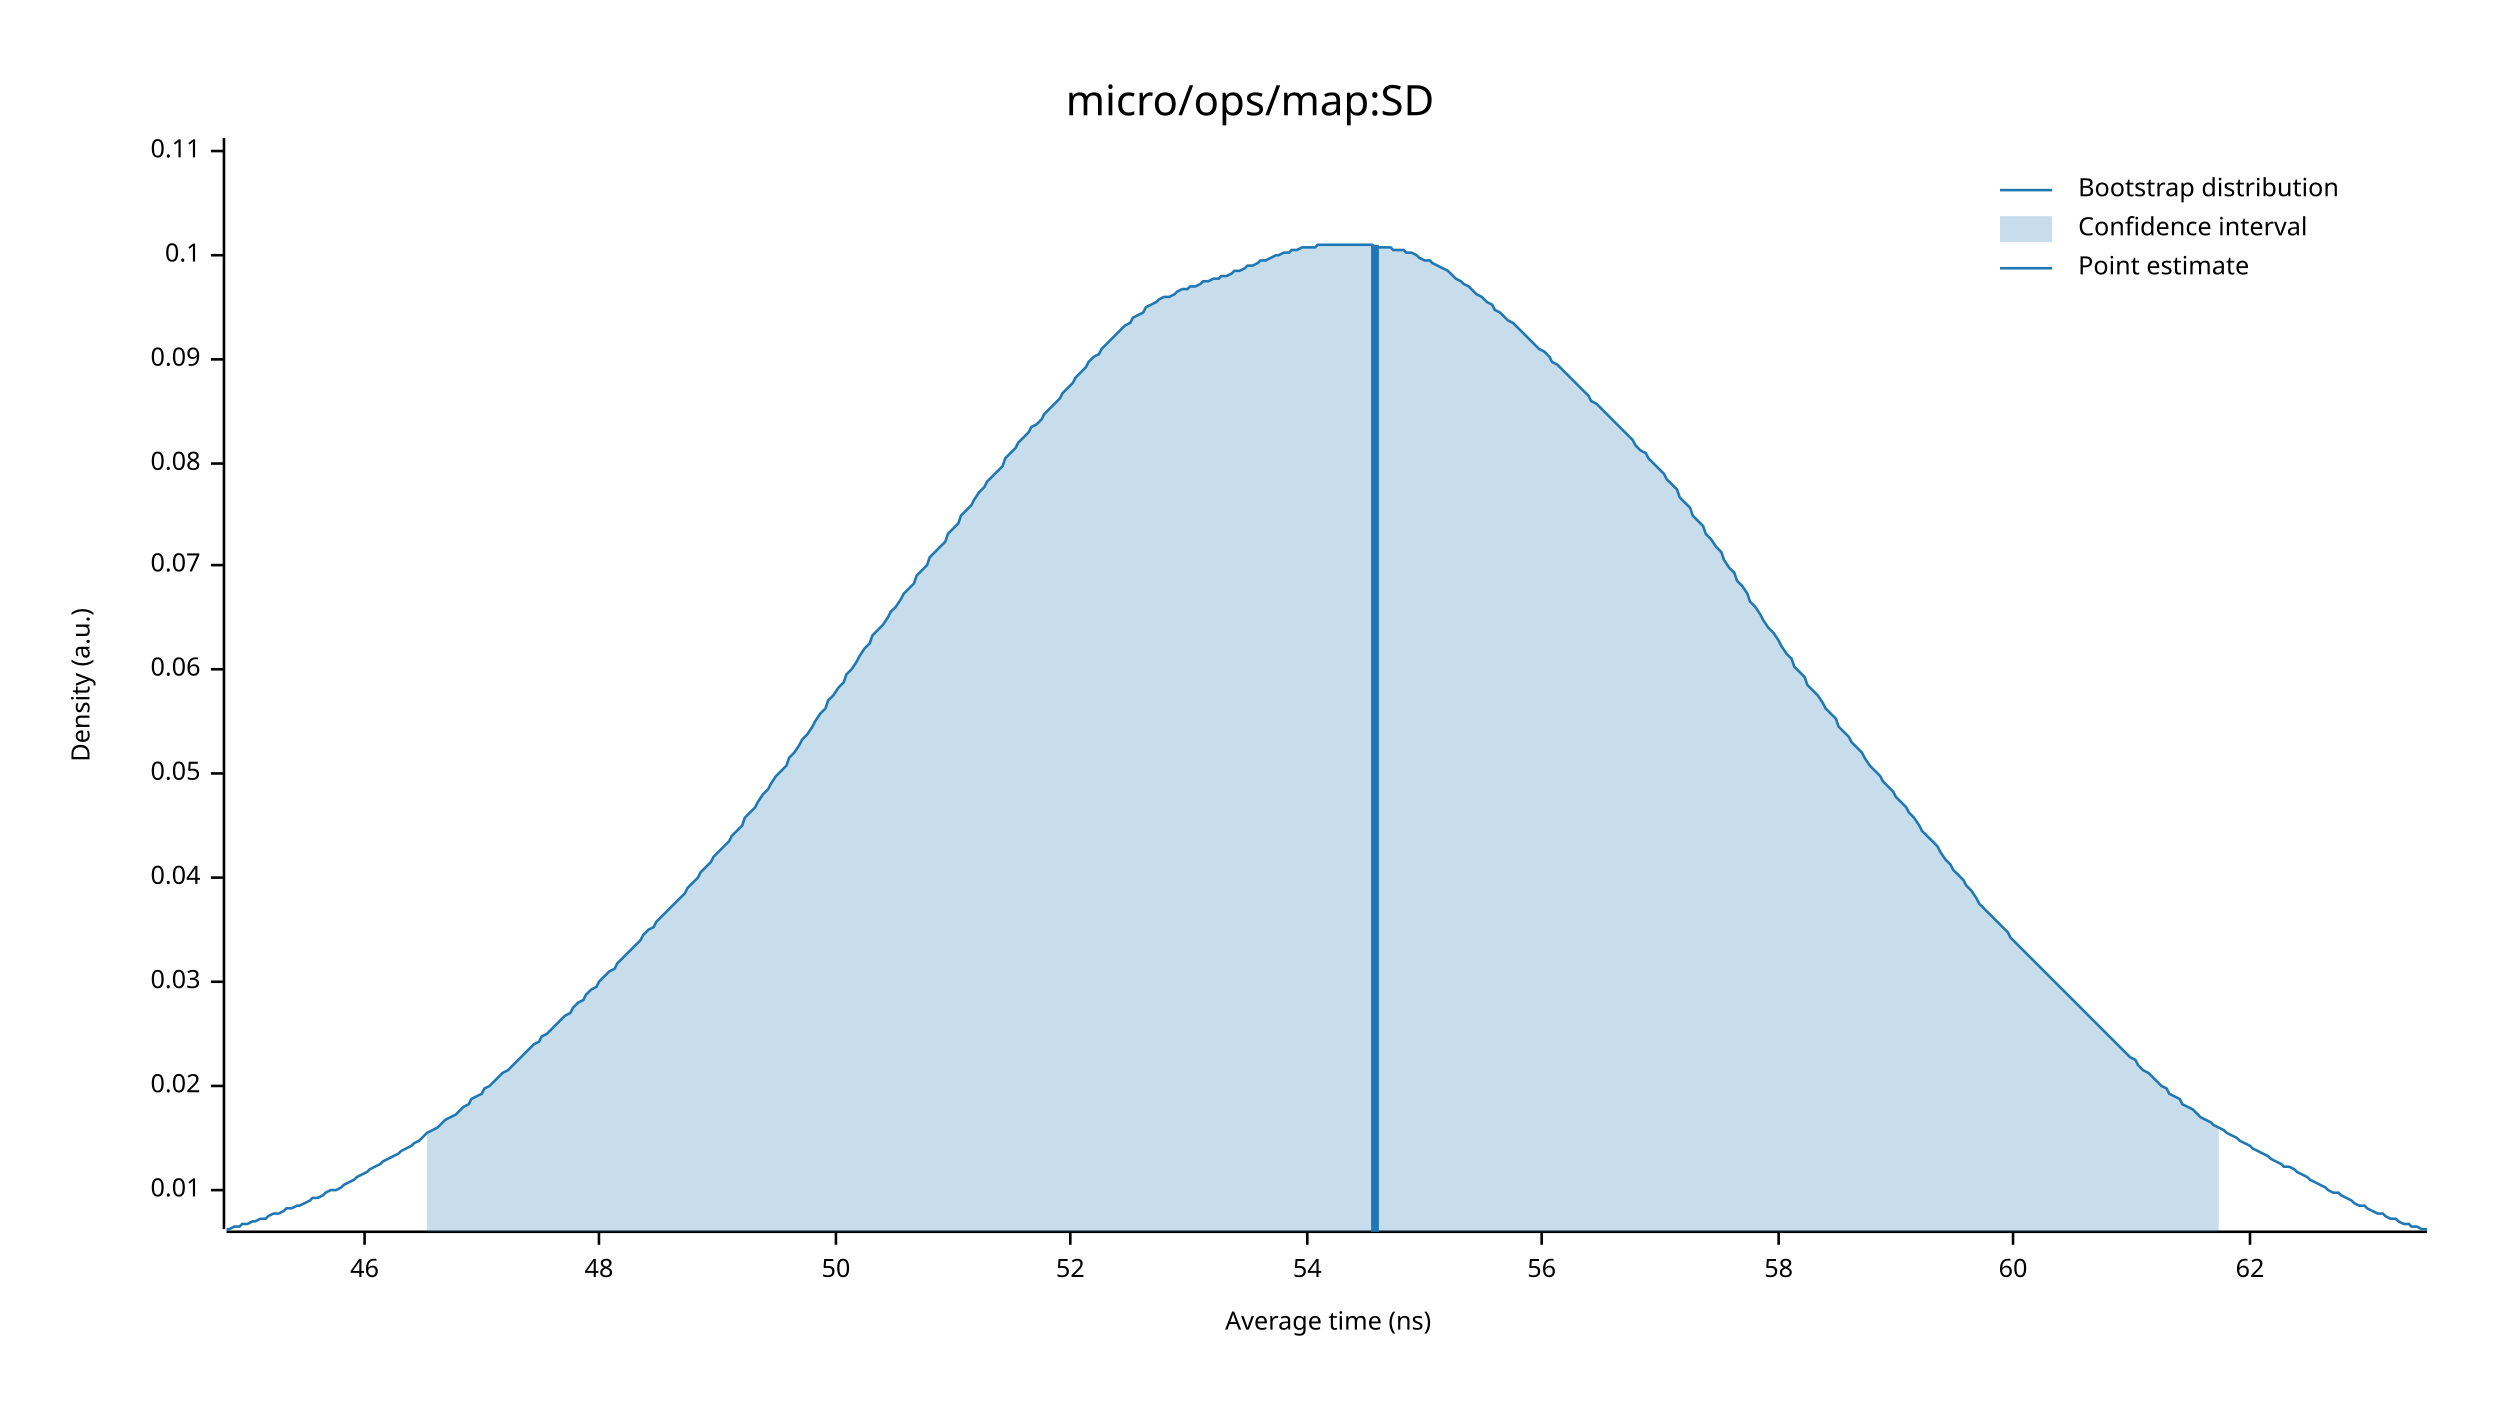
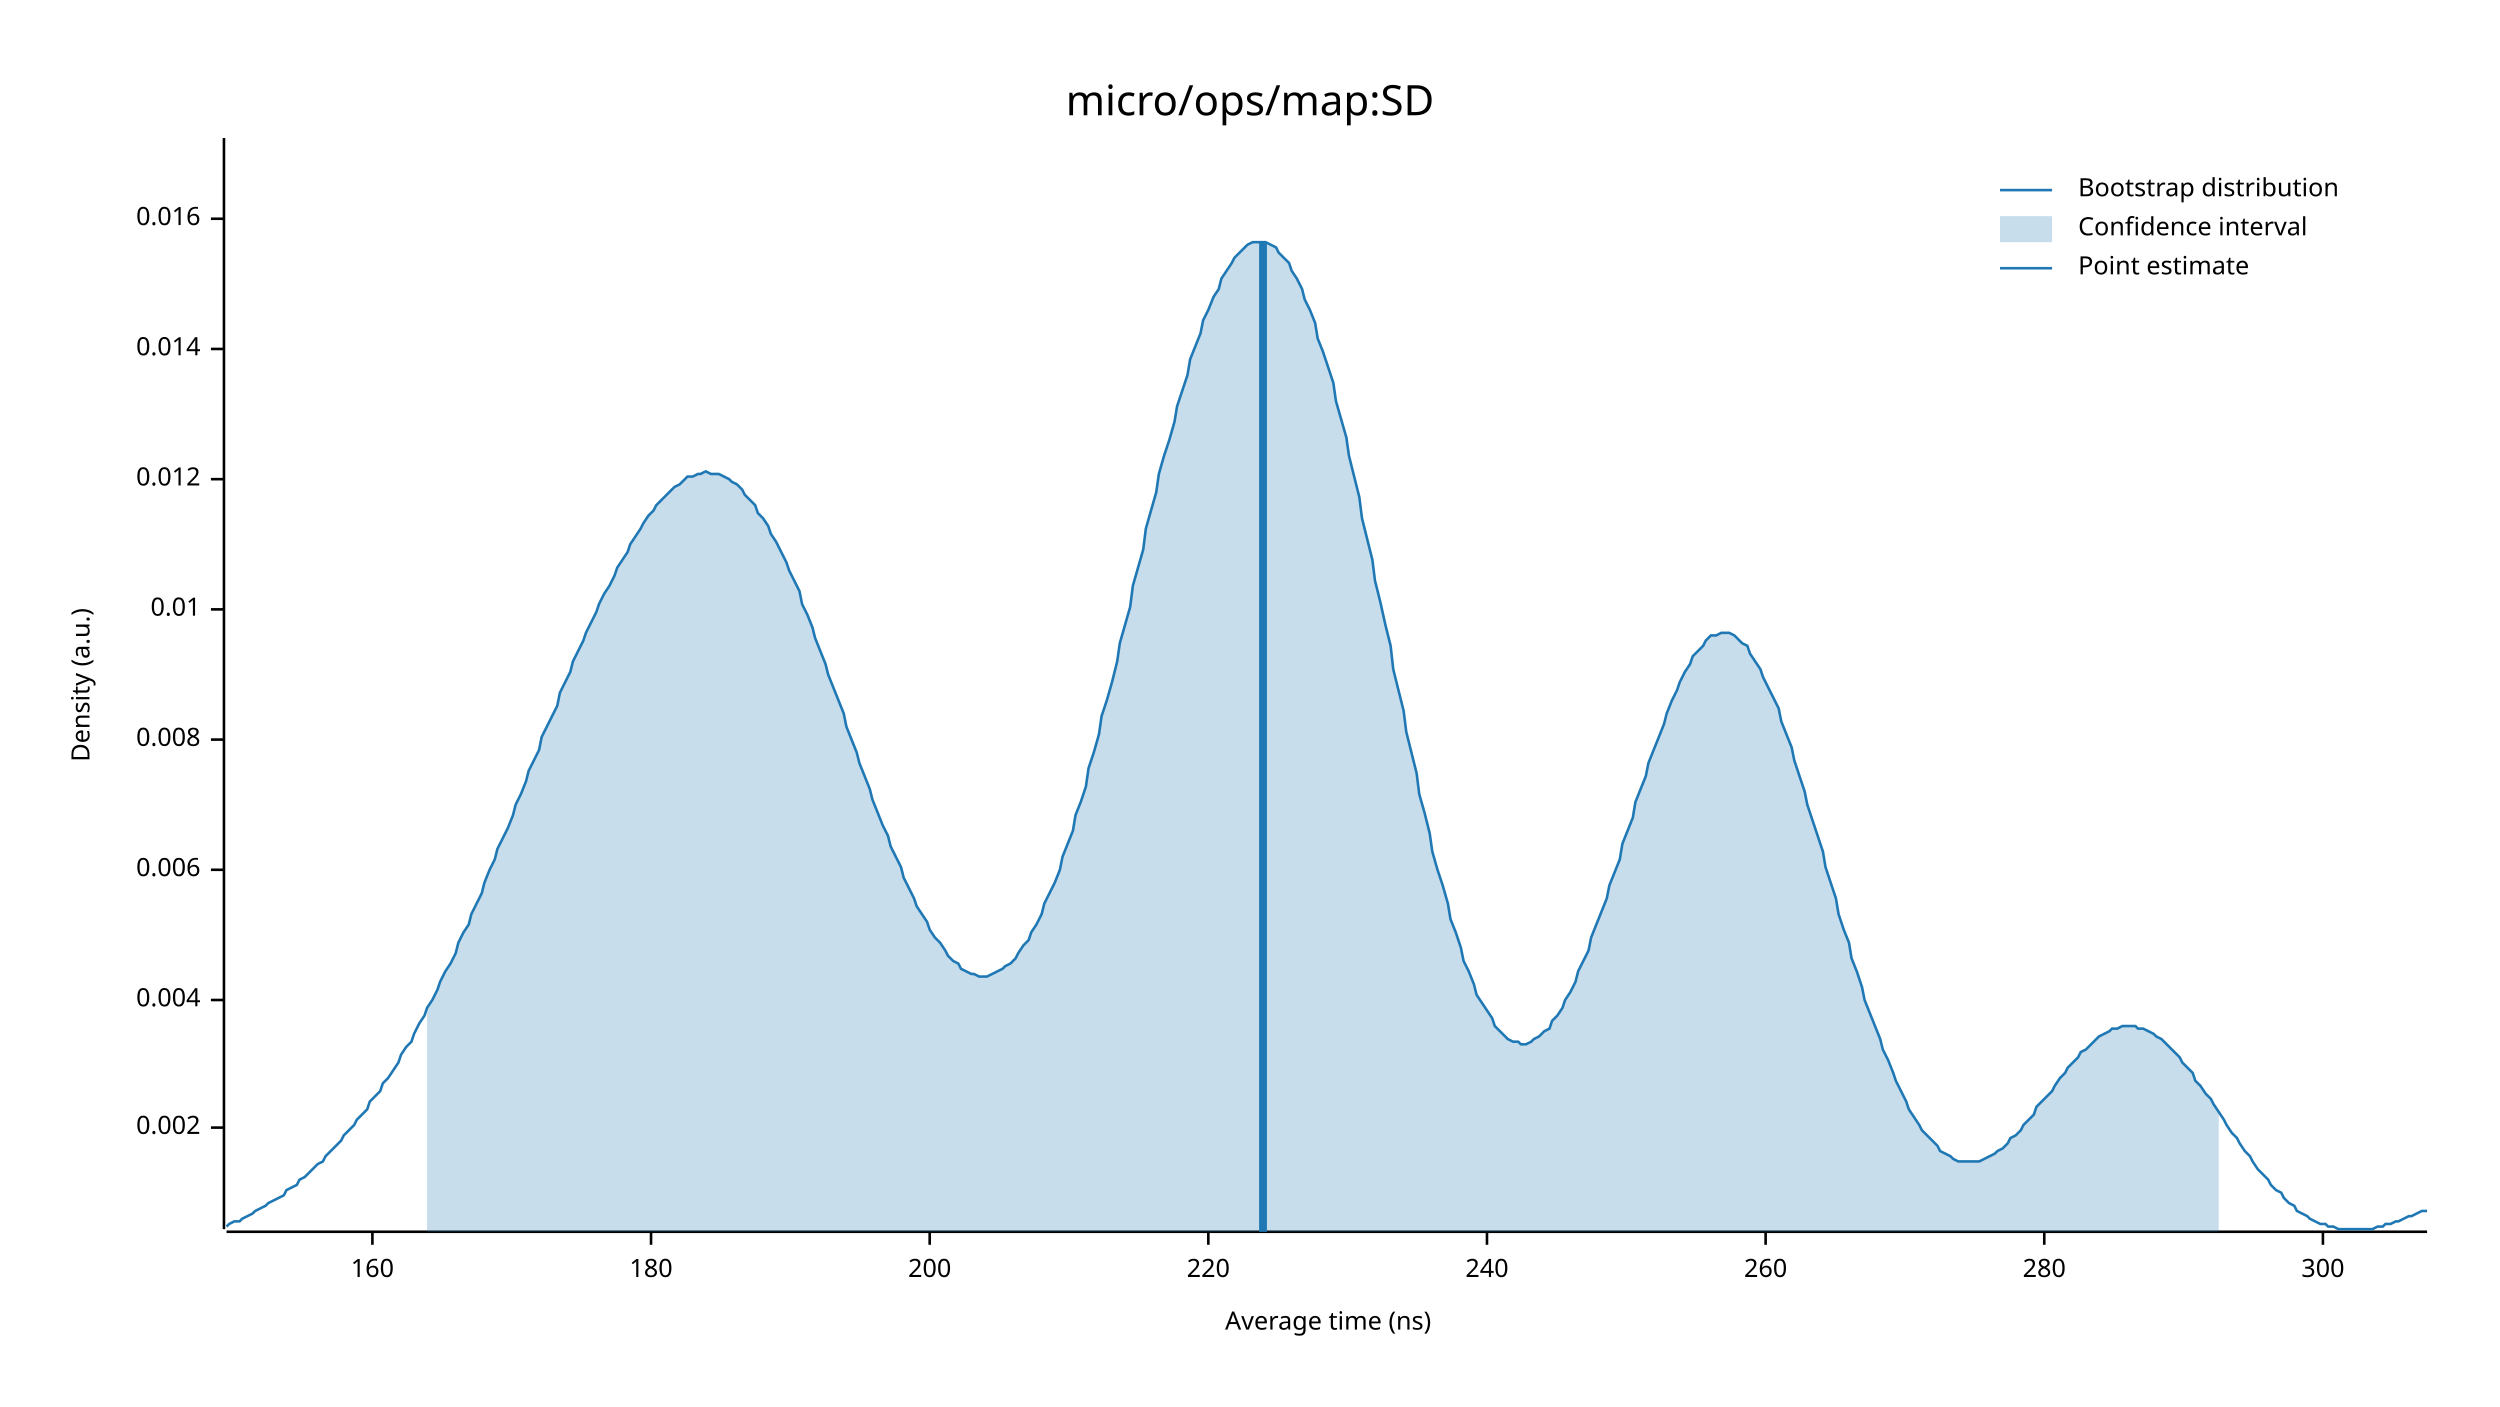
<svg xmlns="http://www.w3.org/2000/svg" width="960" height="540" viewBox="0 0 960 540">
  <text x="480" y="32" dy="0.76em" text-anchor="middle" font-family="sans-serif" font-size="16.129" opacity="1" fill="#000000">
micro/ops/map:SD
</text>
  <text x="27" y="263" dy="0.76em" text-anchor="middle" font-family="sans-serif" font-size="9.677" opacity="1" fill="#000000" transform="rotate(270, 27, 263)">
Density (a.u.)
</text>
  <text x="510" y="513" dy="-0.5ex" text-anchor="middle" font-family="sans-serif" font-size="9.677" opacity="1" fill="#000000">
Average time (ns)
</text>
  <polyline fill="none" opacity="1" stroke="#000000" stroke-width="1" points="86,53 86,472 " />
-   <text x="77" y="457" dy="0.5ex" text-anchor="end" font-family="sans-serif" font-size="9.677" opacity="1" fill="#000000">
+   <text x="77" y="433" dy="0.5ex" text-anchor="end" font-family="sans-serif" font-size="9.677" opacity="1" fill="#000000">
+ 0.002
+ </text>
+   <polyline fill="none" opacity="1" stroke="#000000" stroke-width="1" points="81,433 86,433 " />
+   <text x="77" y="384" dy="0.5ex" text-anchor="end" font-family="sans-serif" font-size="9.677" opacity="1" fill="#000000">
+ 0.004
+ </text>
+   <polyline fill="none" opacity="1" stroke="#000000" stroke-width="1" points="81,384 86,384 " />
+   <text x="77" y="334" dy="0.5ex" text-anchor="end" font-family="sans-serif" font-size="9.677" opacity="1" fill="#000000">
+ 0.006
+ </text>
+   <polyline fill="none" opacity="1" stroke="#000000" stroke-width="1" points="81,334 86,334 " />
+   <text x="77" y="284" dy="0.5ex" text-anchor="end" font-family="sans-serif" font-size="9.677" opacity="1" fill="#000000">
+ 0.008
+ </text>
+   <polyline fill="none" opacity="1" stroke="#000000" stroke-width="1" points="81,284 86,284 " />
+   <text x="77" y="234" dy="0.5ex" text-anchor="end" font-family="sans-serif" font-size="9.677" opacity="1" fill="#000000">
0.01
</text>
-   <polyline fill="none" opacity="1" stroke="#000000" stroke-width="1" points="81,457 86,457 " />
-   <text x="77" y="417" dy="0.5ex" text-anchor="end" font-family="sans-serif" font-size="9.677" opacity="1" fill="#000000">
- 0.02
+   <polyline fill="none" opacity="1" stroke="#000000" stroke-width="1" points="81,234 86,234 " />
+   <text x="77" y="184" dy="0.5ex" text-anchor="end" font-family="sans-serif" font-size="9.677" opacity="1" fill="#000000">
+ 0.012
</text>
-   <polyline fill="none" opacity="1" stroke="#000000" stroke-width="1" points="81,417 86,417 " />
-   <text x="77" y="377" dy="0.5ex" text-anchor="end" font-family="sans-serif" font-size="9.677" opacity="1" fill="#000000">
- 0.03
+   <polyline fill="none" opacity="1" stroke="#000000" stroke-width="1" points="81,184 86,184 " />
+   <text x="77" y="134" dy="0.5ex" text-anchor="end" font-family="sans-serif" font-size="9.677" opacity="1" fill="#000000">
+ 0.014
</text>
-   <polyline fill="none" opacity="1" stroke="#000000" stroke-width="1" points="81,377 86,377 " />
-   <text x="77" y="337" dy="0.5ex" text-anchor="end" font-family="sans-serif" font-size="9.677" opacity="1" fill="#000000">
- 0.04
+   <polyline fill="none" opacity="1" stroke="#000000" stroke-width="1" points="81,134 86,134 " />
+   <text x="77" y="84" dy="0.5ex" text-anchor="end" font-family="sans-serif" font-size="9.677" opacity="1" fill="#000000">
+ 0.016
</text>
-   <polyline fill="none" opacity="1" stroke="#000000" stroke-width="1" points="81,337 86,337 " />
-   <text x="77" y="297" dy="0.5ex" text-anchor="end" font-family="sans-serif" font-size="9.677" opacity="1" fill="#000000">
- 0.05
+   <polyline fill="none" opacity="1" stroke="#000000" stroke-width="1" points="81,84 86,84 " />
+   <polyline fill="none" opacity="1" stroke="#000000" stroke-width="1" points="87,473 932,473 " />
+   <text x="143" y="483" dy="0.76em" text-anchor="middle" font-family="sans-serif" font-size="9.677" opacity="1" fill="#000000">
+ 160
</text>
-   <polyline fill="none" opacity="1" stroke="#000000" stroke-width="1" points="81,297 86,297 " />
-   <text x="77" y="257" dy="0.5ex" text-anchor="end" font-family="sans-serif" font-size="9.677" opacity="1" fill="#000000">
- 0.06
+   <polyline fill="none" opacity="1" stroke="#000000" stroke-width="1" points="143,473 143,478 " />
+   <text x="250" y="483" dy="0.76em" text-anchor="middle" font-family="sans-serif" font-size="9.677" opacity="1" fill="#000000">
+ 180
</text>
-   <polyline fill="none" opacity="1" stroke="#000000" stroke-width="1" points="81,257 86,257 " />
-   <text x="77" y="217" dy="0.5ex" text-anchor="end" font-family="sans-serif" font-size="9.677" opacity="1" fill="#000000">
- 0.07
+   <polyline fill="none" opacity="1" stroke="#000000" stroke-width="1" points="250,473 250,478 " />
+   <text x="357" y="483" dy="0.76em" text-anchor="middle" font-family="sans-serif" font-size="9.677" opacity="1" fill="#000000">
+ 200
</text>
-   <polyline fill="none" opacity="1" stroke="#000000" stroke-width="1" points="81,217 86,217 " />
-   <text x="77" y="178" dy="0.5ex" text-anchor="end" font-family="sans-serif" font-size="9.677" opacity="1" fill="#000000">
- 0.08
+   <polyline fill="none" opacity="1" stroke="#000000" stroke-width="1" points="357,473 357,478 " />
+   <text x="464" y="483" dy="0.76em" text-anchor="middle" font-family="sans-serif" font-size="9.677" opacity="1" fill="#000000">
+ 220
</text>
-   <polyline fill="none" opacity="1" stroke="#000000" stroke-width="1" points="81,178 86,178 " />
-   <text x="77" y="138" dy="0.5ex" text-anchor="end" font-family="sans-serif" font-size="9.677" opacity="1" fill="#000000">
- 0.09
+   <polyline fill="none" opacity="1" stroke="#000000" stroke-width="1" points="464,473 464,478 " />
+   <text x="571" y="483" dy="0.76em" text-anchor="middle" font-family="sans-serif" font-size="9.677" opacity="1" fill="#000000">
+ 240
</text>
-   <polyline fill="none" opacity="1" stroke="#000000" stroke-width="1" points="81,138 86,138 " />
-   <text x="77" y="98" dy="0.5ex" text-anchor="end" font-family="sans-serif" font-size="9.677" opacity="1" fill="#000000">
- 0.1
+   <polyline fill="none" opacity="1" stroke="#000000" stroke-width="1" points="571,473 571,478 " />
+   <text x="678" y="483" dy="0.76em" text-anchor="middle" font-family="sans-serif" font-size="9.677" opacity="1" fill="#000000">
+ 260
</text>
-   <polyline fill="none" opacity="1" stroke="#000000" stroke-width="1" points="81,98 86,98 " />
-   <text x="77" y="58" dy="0.5ex" text-anchor="end" font-family="sans-serif" font-size="9.677" opacity="1" fill="#000000">
- 0.11
+   <polyline fill="none" opacity="1" stroke="#000000" stroke-width="1" points="678,473 678,478 " />
+   <text x="785" y="483" dy="0.76em" text-anchor="middle" font-family="sans-serif" font-size="9.677" opacity="1" fill="#000000">
+ 280
</text>
-   <polyline fill="none" opacity="1" stroke="#000000" stroke-width="1" points="81,58 86,58 " />
-   <polyline fill="none" opacity="1" stroke="#000000" stroke-width="1" points="87,473 932,473 " />
-   <text x="140" y="483" dy="0.76em" text-anchor="middle" font-family="sans-serif" font-size="9.677" opacity="1" fill="#000000">
- 46
+   <polyline fill="none" opacity="1" stroke="#000000" stroke-width="1" points="785,473 785,478 " />
+   <text x="892" y="483" dy="0.76em" text-anchor="middle" font-family="sans-serif" font-size="9.677" opacity="1" fill="#000000">
+ 300
</text>
-   <polyline fill="none" opacity="1" stroke="#000000" stroke-width="1" points="140,473 140,478 " />
-   <text x="230" y="483" dy="0.76em" text-anchor="middle" font-family="sans-serif" font-size="9.677" opacity="1" fill="#000000">
- 48
- </text>
-   <polyline fill="none" opacity="1" stroke="#000000" stroke-width="1" points="230,473 230,478 " />
-   <text x="321" y="483" dy="0.76em" text-anchor="middle" font-family="sans-serif" font-size="9.677" opacity="1" fill="#000000">
- 50
- </text>
-   <polyline fill="none" opacity="1" stroke="#000000" stroke-width="1" points="321,473 321,478 " />
-   <text x="411" y="483" dy="0.76em" text-anchor="middle" font-family="sans-serif" font-size="9.677" opacity="1" fill="#000000">
- 52
- </text>
-   <polyline fill="none" opacity="1" stroke="#000000" stroke-width="1" points="411,473 411,478 " />
-   <text x="502" y="483" dy="0.76em" text-anchor="middle" font-family="sans-serif" font-size="9.677" opacity="1" fill="#000000">
- 54
- </text>
-   <polyline fill="none" opacity="1" stroke="#000000" stroke-width="1" points="502,473 502,478 " />
-   <text x="592" y="483" dy="0.76em" text-anchor="middle" font-family="sans-serif" font-size="9.677" opacity="1" fill="#000000">
- 56
- </text>
-   <polyline fill="none" opacity="1" stroke="#000000" stroke-width="1" points="592,473 592,478 " />
-   <text x="683" y="483" dy="0.76em" text-anchor="middle" font-family="sans-serif" font-size="9.677" opacity="1" fill="#000000">
- 58
- </text>
-   <polyline fill="none" opacity="1" stroke="#000000" stroke-width="1" points="683,473 683,478 " />
-   <text x="773" y="483" dy="0.76em" text-anchor="middle" font-family="sans-serif" font-size="9.677" opacity="1" fill="#000000">
- 60
- </text>
-   <polyline fill="none" opacity="1" stroke="#000000" stroke-width="1" points="773,473 773,478 " />
-   <text x="864" y="483" dy="0.76em" text-anchor="middle" font-family="sans-serif" font-size="9.677" opacity="1" fill="#000000">
- 62
- </text>
-   <polyline fill="none" opacity="1" stroke="#000000" stroke-width="1" points="864,473 864,478 " />
-   <polyline fill="none" opacity="1" stroke="#1F78B4" stroke-width="1" points="87,472 88,472 90,471 92,471 93,470 95,470 97,469 98,469 100,468 102,468 103,467 105,466 107,466 109,465 110,464 112,464 114,463 115,463 117,462 119,461 120,460 122,460 124,459 125,458 127,457 129,457 131,456 132,455 134,454 136,453 137,452 139,451 141,450 142,449 144,448 146,447 147,446 149,445 151,444 153,443 154,442 156,441 158,440 159,439 161,438 163,436 164,435 166,434 168,433 169,432 171,430 173,429 175,428 176,427 178,425 180,424 181,422 183,421 185,420 186,418 188,417 190,415 191,414 193,412 195,411 197,409 198,408 200,406 202,404 203,403 205,401 207,400 208,398 210,397 212,395 214,393 215,392 217,390 219,389 220,387 222,385 224,384 225,382 227,380 229,379 230,377 232,375 234,373 236,372 237,370 239,368 241,366 242,365 244,363 246,361 247,359 249,357 251,356 252,354 254,352 256,350 258,348 259,347 261,345 263,343 264,341 266,339 268,337 269,335 271,333 273,331 274,329 276,327 278,325 280,323 281,321 283,319 285,317 286,314 288,312 290,310 291,308 293,305 295,303 296,301 298,298 300,296 302,294 303,291 305,289 307,286 308,284 310,282 312,279 313,277 315,274 317,272 318,269 320,267 322,264 324,262 325,259 327,257 329,254 330,252 332,249 334,247 335,244 337,242 339,240 341,237 342,235 344,233 346,230 347,228 349,226 351,224 352,221 354,219 356,217 357,214 359,212 361,210 363,208 364,205 366,203 368,201 369,198 371,196 373,194 374,192 376,189 378,187 379,185 381,183 383,181 385,179 386,176 388,174 390,172 391,170 393,168 395,166 396,164 398,163 400,161 401,159 403,157 405,155 407,153 408,151 410,149 412,147 413,145 415,143 417,141 418,139 420,137 422,136 423,134 425,132 427,130 429,128 430,127 432,125 434,124 435,122 437,121 439,120 440,118 442,117 444,116 445,115 447,114 449,114 451,113 452,112 454,111 456,111 457,110 459,110 461,109 462,108 464,108 466,107 468,107 469,106 471,106 473,105 474,104 476,104 478,103 479,102 481,102 483,101 484,100 486,100 488,99 490,98 491,98 493,97 495,97 496,96 498,96 500,95 501,95 503,95 505,95 506,94 508,94 510,94 512,94 513,94 515,94 517,94 518,94 520,94 522,94 523,94 525,94 527,94 528,95 530,95 532,95 534,95 535,96 537,96 539,96 540,97 542,97 544,98 545,99 547,100 549,100 550,101 552,102 554,103 556,104 557,105 559,107 561,108 562,109 564,110 566,112 567,113 569,114 571,116 573,117 574,119 576,120 578,122 579,123 581,124 583,126 584,127 586,129 588,131 589,132 591,134 593,135 595,137 596,139 598,140 600,142 601,143 603,145 605,147 606,148 608,150 610,152 611,154 613,155 615,157 617,159 618,160 620,162 622,164 623,165 625,167 627,169 628,171 630,173 632,174 633,176 635,178 637,180 639,182 640,184 642,186 644,188 645,191 647,193 649,195 650,198 652,200 654,202 655,205 657,207 659,210 661,212 662,215 664,218 666,220 667,223 669,225 671,228 672,231 674,233 676,236 677,238 679,241 681,243 683,246 684,248 686,251 688,253 689,256 691,258 693,260 694,263 696,265 698,267 700,270 701,272 703,274 705,276 706,279 708,281 710,283 711,285 713,287 715,289 716,291 718,294 720,296 722,298 723,300 725,302 727,304 728,306 730,308 732,310 733,312 735,314 737,317 738,319 740,321 742,323 744,325 745,327 747,330 749,332 750,334 752,336 754,338 755,340 757,342 759,345 760,347 762,349 764,351 766,353 767,354 769,356 771,358 772,360 774,362 776,364 777,365 779,367 781,369 782,370 784,372 786,374 788,376 789,377 791,379 793,381 794,382 796,384 798,386 799,387 801,389 803,391 804,392 806,394 808,396 810,398 811,399 813,401 815,403 816,404 818,406 820,407 821,409 823,411 825,412 827,414 828,415 830,417 832,418 833,420 835,421 837,422 838,424 840,425 842,426 843,427 845,429 847,430 849,431 850,432 852,433 854,434 855,435 857,436 859,437 860,438 862,439 864,440 865,441 867,442 869,443 871,444 872,445 874,446 876,447 877,448 879,448 881,449 882,450 884,451 886,452 887,453 889,454 891,455 893,456 894,457 896,458 898,458 899,459 901,460 903,461 904,462 906,463 908,463 909,464 911,465 913,466 915,466 916,467 918,468 920,468 921,469 923,470 925,470 926,471 928,471 930,472 932,472 " />
-   <polygon opacity="0.25" fill="#1F78B4" points="164,435 166,434 168,433 169,432 171,430 173,429 175,428 176,427 178,425 180,424 181,422 183,421 185,420 186,418 188,417 190,415 191,414 193,412 195,411 197,409 198,408 200,406 202,404 203,403 205,401 207,400 208,398 210,397 212,395 214,393 215,392 217,390 219,389 220,387 222,385 224,384 225,382 227,380 229,379 230,377 232,375 234,373 236,372 237,370 239,368 241,366 242,365 244,363 246,361 247,359 249,357 251,356 252,354 254,352 256,350 258,348 259,347 261,345 263,343 264,341 266,339 268,337 269,335 271,333 273,331 274,329 276,327 278,325 280,323 281,321 283,319 285,317 286,314 288,312 290,310 291,308 293,305 295,303 296,301 298,298 300,296 302,294 303,291 305,289 307,286 308,284 310,282 312,279 313,277 315,274 317,272 318,269 320,267 322,264 324,262 325,259 327,257 329,254 330,252 332,249 334,247 335,244 337,242 339,240 341,237 342,235 344,233 346,230 347,228 349,226 351,224 352,221 354,219 356,217 357,214 359,212 361,210 363,208 364,205 366,203 368,201 369,198 371,196 373,194 374,192 376,189 378,187 379,185 381,183 383,181 385,179 386,176 388,174 390,172 391,170 393,168 395,166 396,164 398,163 400,161 401,159 403,157 405,155 407,153 408,151 410,149 412,147 413,145 415,143 417,141 418,139 420,137 422,136 423,134 425,132 427,130 429,128 430,127 432,125 434,124 435,122 437,121 439,120 440,118 442,117 444,116 445,115 447,114 449,114 451,113 452,112 454,111 456,111 457,110 459,110 461,109 462,108 464,108 466,107 468,107 469,106 471,106 473,105 474,104 476,104 478,103 479,102 481,102 483,101 484,100 486,100 488,99 490,98 491,98 493,97 495,97 496,96 498,96 500,95 501,95 503,95 505,95 506,94 508,94 510,94 512,94 513,94 515,94 517,94 518,94 520,94 522,94 523,94 525,94 527,94 528,95 530,95 532,95 534,95 535,96 537,96 539,96 540,97 542,97 544,98 545,99 547,100 549,100 550,101 552,102 554,103 556,104 557,105 559,107 561,108 562,109 564,110 566,112 567,113 569,114 571,116 573,117 574,119 576,120 578,122 579,123 581,124 583,126 584,127 586,129 588,131 589,132 591,134 593,135 595,137 596,139 598,140 600,142 601,143 603,145 605,147 606,148 608,150 610,152 611,154 613,155 615,157 617,159 618,160 620,162 622,164 623,165 625,167 627,169 628,171 630,173 632,174 633,176 635,178 637,180 639,182 640,184 642,186 644,188 645,191 647,193 649,195 650,198 652,200 654,202 655,205 657,207 659,210 661,212 662,215 664,218 666,220 667,223 669,225 671,228 672,231 674,233 676,236 677,238 679,241 681,243 683,246 684,248 686,251 688,253 689,256 691,258 693,260 694,263 696,265 698,267 700,270 701,272 703,274 705,276 706,279 708,281 710,283 711,285 713,287 715,289 716,291 718,294 720,296 722,298 723,300 725,302 727,304 728,306 730,308 732,310 733,312 735,314 737,317 738,319 740,321 742,323 744,325 745,327 747,330 749,332 750,334 752,336 754,338 755,340 757,342 759,345 760,347 762,349 764,351 766,353 767,354 769,356 771,358 772,360 774,362 776,364 777,365 779,367 781,369 782,370 784,372 786,374 788,376 789,377 791,379 793,381 794,382 796,384 798,386 799,387 801,389 803,391 804,392 806,394 808,396 810,398 811,399 813,401 815,403 816,404 818,406 820,407 821,409 823,411 825,412 827,414 828,415 830,417 832,418 833,420 835,421 837,422 838,424 840,425 842,426 843,427 845,429 847,430 849,431 850,432 852,433 852,473 164,473 " />
-   <polyline fill="none" opacity="1" stroke="#1F78B4" stroke-width="3" points="528,473 528,94 " />
+   <polyline fill="none" opacity="1" stroke="#000000" stroke-width="1" points="892,473 892,478 " />
+   <polyline fill="none" opacity="1" stroke="#1F78B4" stroke-width="1" points="87,471 88,470 90,469 92,469 93,468 95,467 97,466 98,465 100,464 102,463 103,462 105,461 107,460 109,459 110,457 112,456 114,455 115,453 117,452 119,450 120,449 122,447 124,446 125,444 127,442 129,440 131,438 132,436 134,434 136,432 137,430 139,428 141,426 142,423 144,421 146,419 147,416 149,414 151,411 153,408 154,405 156,402 158,400 159,397 161,393 163,390 164,387 166,384 168,380 169,377 171,373 173,370 175,366 176,362 178,358 180,355 181,351 183,347 185,343 186,339 188,334 190,330 191,326 193,322 195,318 197,313 198,309 200,305 202,300 203,296 205,292 207,288 208,283 210,279 212,275 214,271 215,266 217,262 219,258 220,254 222,250 224,246 225,243 227,239 229,235 230,232 232,228 234,225 236,221 237,218 239,215 241,212 242,209 244,206 246,203 247,201 249,198 251,196 252,194 254,192 256,190 258,188 259,187 261,186 263,184 264,183 266,183 268,182 269,182 271,181 273,182 274,182 276,182 278,183 280,184 281,185 283,186 285,188 286,190 288,192 290,194 291,197 293,199 295,202 296,205 298,208 300,212 302,216 303,219 305,223 307,227 308,232 310,236 312,241 313,245 315,250 317,255 318,259 320,264 322,269 324,274 325,279 327,284 329,289 330,293 332,298 334,303 335,307 337,312 339,317 341,321 342,325 344,329 346,333 347,337 349,341 351,345 352,348 354,351 356,354 357,357 359,360 361,362 363,365 364,367 366,369 368,370 369,372 371,373 373,374 374,374 376,375 378,375 379,375 381,374 383,373 385,372 386,371 388,370 390,368 391,366 393,363 395,361 396,358 398,355 400,351 401,347 403,343 405,339 407,334 408,329 410,324 412,319 413,313 415,308 417,302 418,295 420,289 422,282 423,275 425,269 427,262 429,254 430,247 432,240 434,233 435,225 437,218 439,211 440,203 442,196 444,189 445,182 447,175 449,169 451,162 452,156 454,150 456,144 457,138 459,133 461,128 462,123 464,119 466,114 468,111 469,107 471,104 473,101 474,99 476,97 478,95 479,94 481,93 483,93 484,93 486,93 488,94 490,95 491,97 493,99 495,101 496,104 498,107 500,111 501,115 503,119 505,124 506,130 508,135 510,141 512,147 513,154 515,161 517,168 518,175 520,183 522,191 523,199 525,207 527,215 528,223 530,231 532,240 534,248 535,257 537,265 539,273 540,281 542,289 544,297 545,305 547,312 549,320 550,327 552,334 554,340 556,347 557,353 559,358 561,364 562,369 564,373 566,378 567,382 569,385 571,388 573,391 574,394 576,396 578,398 579,399 581,400 583,400 584,401 586,401 588,400 589,399 591,398 593,396 595,395 596,392 598,390 600,387 601,384 603,381 605,377 606,373 608,369 610,365 611,360 613,355 615,350 617,345 618,340 620,335 622,330 623,324 625,319 627,314 628,308 630,303 632,298 633,293 635,288 637,283 639,278 640,274 642,269 644,265 645,262 647,258 649,255 650,252 652,250 654,248 655,246 657,244 659,244 661,243 662,243 664,243 666,244 667,245 669,247 671,248 672,251 674,254 676,257 677,260 679,264 681,268 683,272 684,277 686,282 688,287 689,292 691,298 693,304 694,309 696,315 698,321 700,327 701,333 703,339 705,345 706,351 708,357 710,362 711,368 713,373 715,379 716,384 718,389 720,394 722,399 723,403 725,407 727,412 728,415 730,419 732,423 733,426 735,429 737,432 738,434 740,436 742,438 744,440 745,442 747,443 749,444 750,445 752,446 754,446 755,446 757,446 759,446 760,446 762,445 764,444 766,443 767,442 769,441 771,439 772,437 774,436 776,434 777,432 779,430 781,428 782,425 784,423 786,421 788,419 789,417 791,414 793,412 794,410 796,408 798,406 799,404 801,403 803,401 804,400 806,398 808,397 810,396 811,395 813,395 815,394 816,394 818,394 820,394 821,395 823,395 825,396 827,397 828,398 830,399 832,401 833,402 835,404 837,406 838,408 840,410 842,412 843,415 845,417 847,420 849,422 850,424 852,427 854,430 855,432 857,435 859,437 860,439 862,442 864,444 865,446 867,449 869,451 871,453 872,455 874,457 876,458 877,460 879,462 881,463 882,465 884,466 886,467 887,468 889,469 891,470 893,470 894,471 896,471 898,472 899,472 901,472 903,472 904,472 906,472 908,472 909,472 911,472 913,471 915,471 916,470 918,470 920,469 921,469 923,468 925,467 926,467 928,466 930,465 932,465 " />
+   <polygon opacity="0.25" fill="#1F78B4" points="164,387 166,384 168,380 169,377 171,373 173,370 175,366 176,362 178,358 180,355 181,351 183,347 185,343 186,339 188,334 190,330 191,326 193,322 195,318 197,313 198,309 200,305 202,300 203,296 205,292 207,288 208,283 210,279 212,275 214,271 215,266 217,262 219,258 220,254 222,250 224,246 225,243 227,239 229,235 230,232 232,228 234,225 236,221 237,218 239,215 241,212 242,209 244,206 246,203 247,201 249,198 251,196 252,194 254,192 256,190 258,188 259,187 261,186 263,184 264,183 266,183 268,182 269,182 271,181 273,182 274,182 276,182 278,183 280,184 281,185 283,186 285,188 286,190 288,192 290,194 291,197 293,199 295,202 296,205 298,208 300,212 302,216 303,219 305,223 307,227 308,232 310,236 312,241 313,245 315,250 317,255 318,259 320,264 322,269 324,274 325,279 327,284 329,289 330,293 332,298 334,303 335,307 337,312 339,317 341,321 342,325 344,329 346,333 347,337 349,341 351,345 352,348 354,351 356,354 357,357 359,360 361,362 363,365 364,367 366,369 368,370 369,372 371,373 373,374 374,374 376,375 378,375 379,375 381,374 383,373 385,372 386,371 388,370 390,368 391,366 393,363 395,361 396,358 398,355 400,351 401,347 403,343 405,339 407,334 408,329 410,324 412,319 413,313 415,308 417,302 418,295 420,289 422,282 423,275 425,269 427,262 429,254 430,247 432,240 434,233 435,225 437,218 439,211 440,203 442,196 444,189 445,182 447,175 449,169 451,162 452,156 454,150 456,144 457,138 459,133 461,128 462,123 464,119 466,114 468,111 469,107 471,104 473,101 474,99 476,97 478,95 479,94 481,93 483,93 484,93 486,93 488,94 490,95 491,97 493,99 495,101 496,104 498,107 500,111 501,115 503,119 505,124 506,130 508,135 510,141 512,147 513,154 515,161 517,168 518,175 520,183 522,191 523,199 525,207 527,215 528,223 530,231 532,240 534,248 535,257 537,265 539,273 540,281 542,289 544,297 545,305 547,312 549,320 550,327 552,334 554,340 556,347 557,353 559,358 561,364 562,369 564,373 566,378 567,382 569,385 571,388 573,391 574,394 576,396 578,398 579,399 581,400 583,400 584,401 586,401 588,400 589,399 591,398 593,396 595,395 596,392 598,390 600,387 601,384 603,381 605,377 606,373 608,369 610,365 611,360 613,355 615,350 617,345 618,340 620,335 622,330 623,324 625,319 627,314 628,308 630,303 632,298 633,293 635,288 637,283 639,278 640,274 642,269 644,265 645,262 647,258 649,255 650,252 652,250 654,248 655,246 657,244 659,244 661,243 662,243 664,243 666,244 667,245 669,247 671,248 672,251 674,254 676,257 677,260 679,264 681,268 683,272 684,277 686,282 688,287 689,292 691,298 693,304 694,309 696,315 698,321 700,327 701,333 703,339 705,345 706,351 708,357 710,362 711,368 713,373 715,379 716,384 718,389 720,394 722,399 723,403 725,407 727,412 728,415 730,419 732,423 733,426 735,429 737,432 738,434 740,436 742,438 744,440 745,442 747,443 749,444 750,445 752,446 754,446 755,446 757,446 759,446 760,446 762,445 764,444 766,443 767,442 769,441 771,439 772,437 774,436 776,434 777,432 779,430 781,428 782,425 784,423 786,421 788,419 789,417 791,414 793,412 794,410 796,408 798,406 799,404 801,403 803,401 804,400 806,398 808,397 810,396 811,395 813,395 815,394 816,394 818,394 820,394 821,395 823,395 825,396 827,397 828,398 830,399 832,401 833,402 835,404 837,406 838,408 840,410 842,412 843,415 845,417 847,420 849,422 850,424 852,427 852,473 164,473 " />
+   <polyline fill="none" opacity="1" stroke="#1F78B4" stroke-width="3" points="485,473 485,93 " />
  <text x="798" y="68" dy="0.76em" text-anchor="start" font-family="sans-serif" font-size="9.677" opacity="1" fill="#000000">
Bootstrap distribution
</text>
  <text x="798" y="83" dy="0.76em" text-anchor="start" font-family="sans-serif" font-size="9.677" opacity="1" fill="#000000">
Confidence interval
</text>
  <text x="798" y="98" dy="0.76em" text-anchor="start" font-family="sans-serif" font-size="9.677" opacity="1" fill="#000000">
Point estimate
</text>
  <polyline fill="none" opacity="1" stroke="#1F78B4" stroke-width="1" points="768,73 788,73 " />
  <rect x="768" y="83" width="20" height="10" opacity="0.25" fill="#1F78B4" stroke="none" />
  <polyline fill="none" opacity="1" stroke="#1F78B4" stroke-width="1" points="768,103 788,103 " />
</svg>
